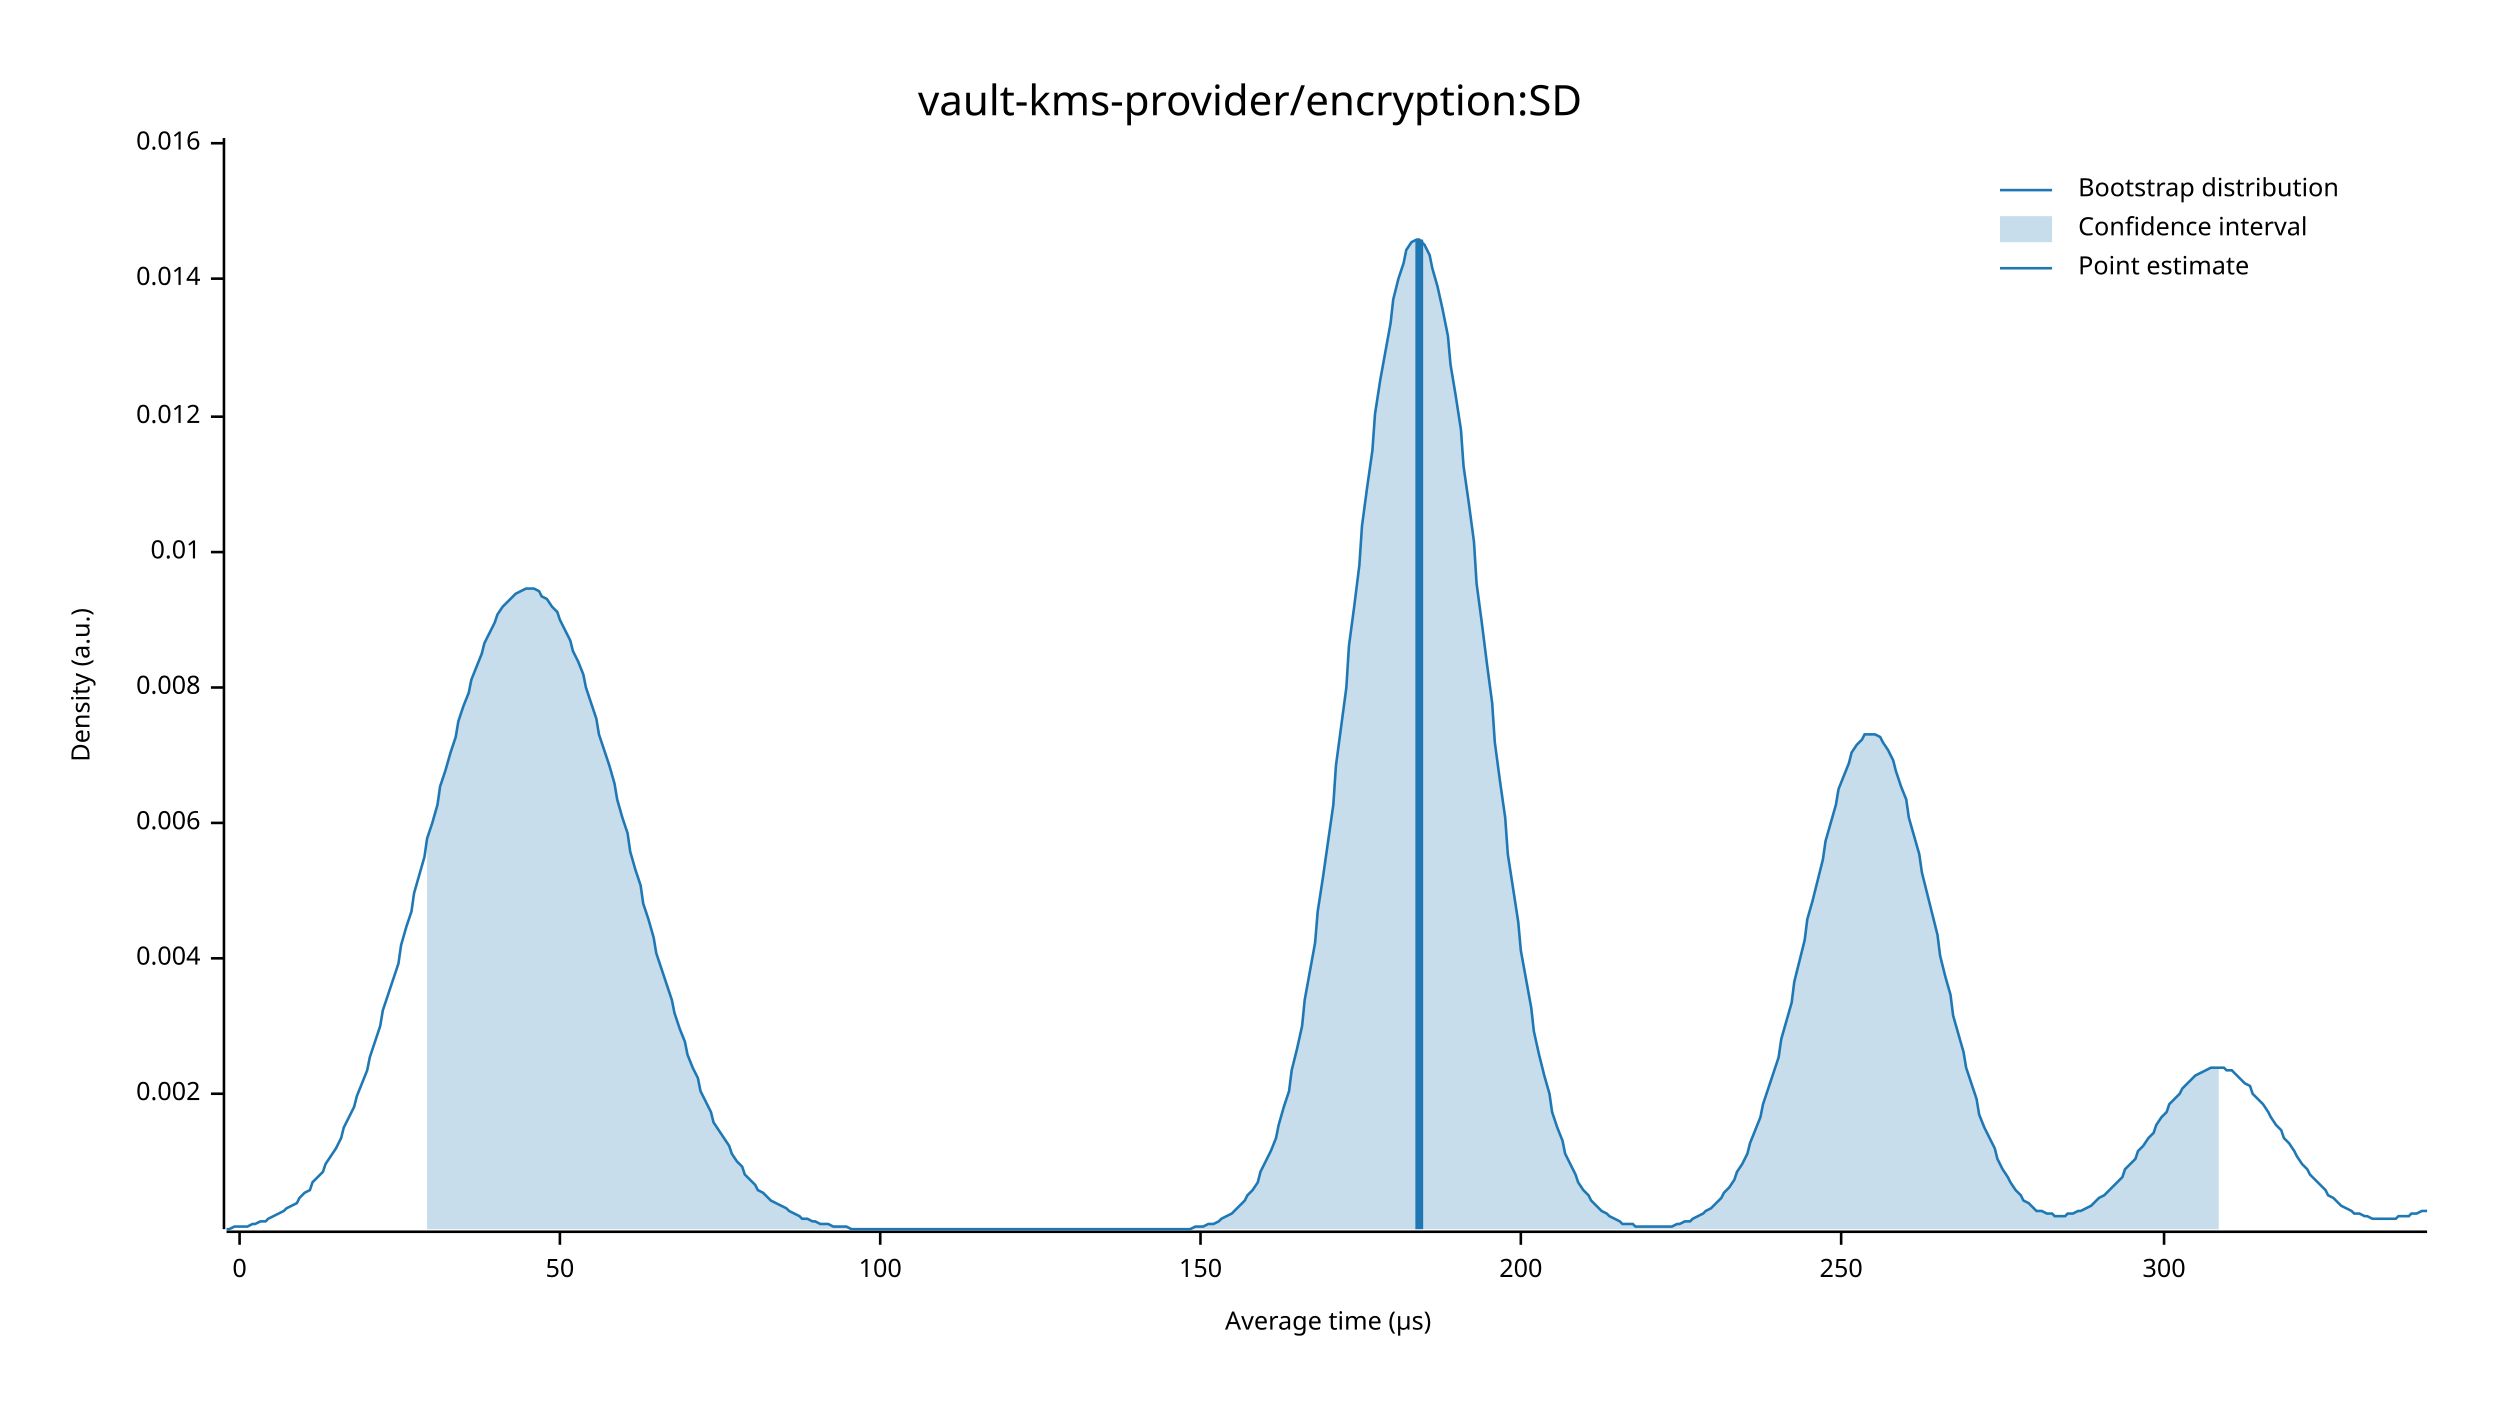
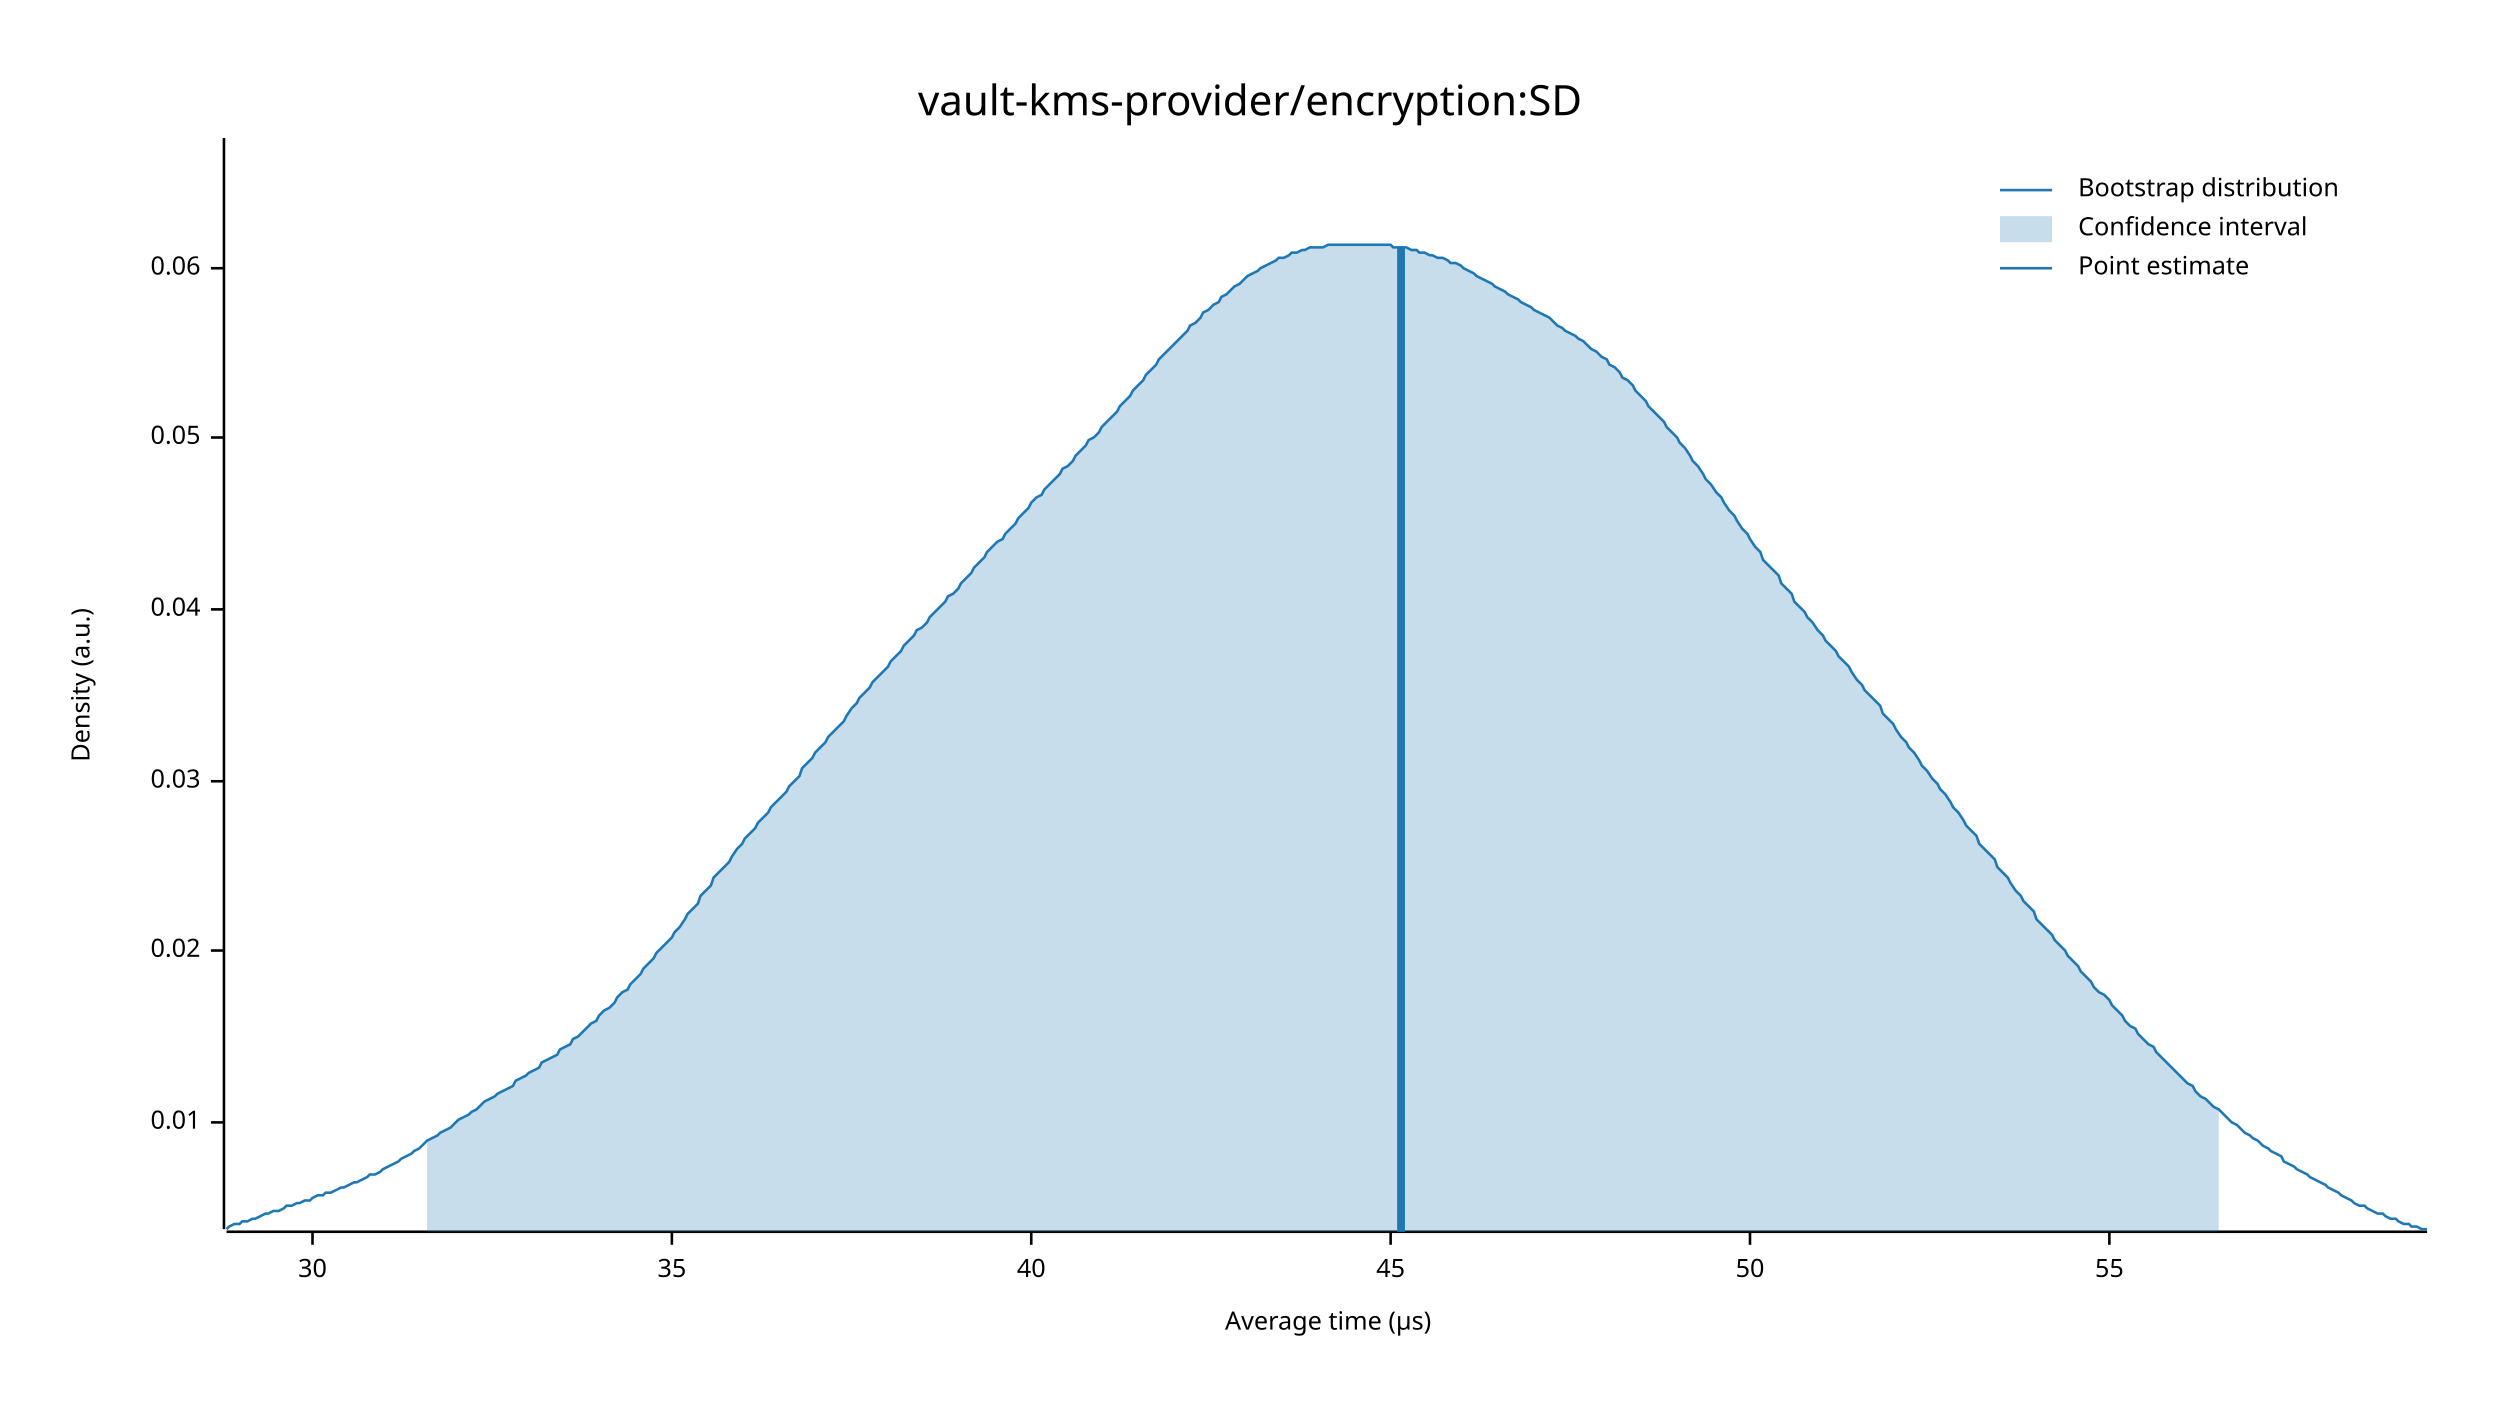
<svg xmlns="http://www.w3.org/2000/svg" width="960" height="540" viewBox="0 0 960 540">
  <text x="480" y="32" dy="0.76em" text-anchor="middle" font-family="sans-serif" font-size="16.129" opacity="1" fill="#000000">
vault-kms-provider/encryption:SD
</text>
  <text x="27" y="263" dy="0.76em" text-anchor="middle" font-family="sans-serif" font-size="9.677" opacity="1" fill="#000000" transform="rotate(270, 27, 263)">
Density (a.u.)
</text>
  <text x="510" y="513" dy="-0.5ex" text-anchor="middle" font-family="sans-serif" font-size="9.677" opacity="1" fill="#000000">
Average time (µs)
</text>
  <polyline fill="none" opacity="1" stroke="#000000" stroke-width="1" points="86,53 86,472 " />
-   <text x="77" y="420" dy="0.5ex" text-anchor="end" font-family="sans-serif" font-size="9.677" opacity="1" fill="#000000">
- 0.002
- </text>
-   <polyline fill="none" opacity="1" stroke="#000000" stroke-width="1" points="81,420 86,420 " />
-   <text x="77" y="368" dy="0.5ex" text-anchor="end" font-family="sans-serif" font-size="9.677" opacity="1" fill="#000000">
- 0.004
- </text>
-   <polyline fill="none" opacity="1" stroke="#000000" stroke-width="1" points="81,368 86,368 " />
-   <text x="77" y="316" dy="0.5ex" text-anchor="end" font-family="sans-serif" font-size="9.677" opacity="1" fill="#000000">
- 0.006
- </text>
-   <polyline fill="none" opacity="1" stroke="#000000" stroke-width="1" points="81,316 86,316 " />
-   <text x="77" y="264" dy="0.5ex" text-anchor="end" font-family="sans-serif" font-size="9.677" opacity="1" fill="#000000">
- 0.008
- </text>
-   <polyline fill="none" opacity="1" stroke="#000000" stroke-width="1" points="81,264 86,264 " />
-   <text x="77" y="212" dy="0.5ex" text-anchor="end" font-family="sans-serif" font-size="9.677" opacity="1" fill="#000000">
+   <text x="77" y="431" dy="0.5ex" text-anchor="end" font-family="sans-serif" font-size="9.677" opacity="1" fill="#000000">
0.01
</text>
-   <polyline fill="none" opacity="1" stroke="#000000" stroke-width="1" points="81,212 86,212 " />
-   <text x="77" y="160" dy="0.5ex" text-anchor="end" font-family="sans-serif" font-size="9.677" opacity="1" fill="#000000">
- 0.012
+   <polyline fill="none" opacity="1" stroke="#000000" stroke-width="1" points="81,431 86,431 " />
+   <text x="77" y="365" dy="0.5ex" text-anchor="end" font-family="sans-serif" font-size="9.677" opacity="1" fill="#000000">
+ 0.02
</text>
-   <polyline fill="none" opacity="1" stroke="#000000" stroke-width="1" points="81,160 86,160 " />
-   <text x="77" y="107" dy="0.5ex" text-anchor="end" font-family="sans-serif" font-size="9.677" opacity="1" fill="#000000">
- 0.014
+   <polyline fill="none" opacity="1" stroke="#000000" stroke-width="1" points="81,365 86,365 " />
+   <text x="77" y="300" dy="0.5ex" text-anchor="end" font-family="sans-serif" font-size="9.677" opacity="1" fill="#000000">
+ 0.03
</text>
-   <polyline fill="none" opacity="1" stroke="#000000" stroke-width="1" points="81,107 86,107 " />
-   <text x="77" y="55" dy="0.5ex" text-anchor="end" font-family="sans-serif" font-size="9.677" opacity="1" fill="#000000">
- 0.016
+   <polyline fill="none" opacity="1" stroke="#000000" stroke-width="1" points="81,300 86,300 " />
+   <text x="77" y="234" dy="0.5ex" text-anchor="end" font-family="sans-serif" font-size="9.677" opacity="1" fill="#000000">
+ 0.04
</text>
-   <polyline fill="none" opacity="1" stroke="#000000" stroke-width="1" points="81,55 86,55 " />
+   <polyline fill="none" opacity="1" stroke="#000000" stroke-width="1" points="81,234 86,234 " />
+   <text x="77" y="168" dy="0.5ex" text-anchor="end" font-family="sans-serif" font-size="9.677" opacity="1" fill="#000000">
+ 0.05
+ </text>
+   <polyline fill="none" opacity="1" stroke="#000000" stroke-width="1" points="81,168 86,168 " />
+   <text x="77" y="103" dy="0.5ex" text-anchor="end" font-family="sans-serif" font-size="9.677" opacity="1" fill="#000000">
+ 0.06
+ </text>
+   <polyline fill="none" opacity="1" stroke="#000000" stroke-width="1" points="81,103 86,103 " />
  <polyline fill="none" opacity="1" stroke="#000000" stroke-width="1" points="87,473 932,473 " />
-   <text x="92" y="483" dy="0.76em" text-anchor="middle" font-family="sans-serif" font-size="9.677" opacity="1" fill="#000000">
- 0
+   <text x="120" y="483" dy="0.76em" text-anchor="middle" font-family="sans-serif" font-size="9.677" opacity="1" fill="#000000">
+ 30
</text>
-   <polyline fill="none" opacity="1" stroke="#000000" stroke-width="1" points="92,473 92,478 " />
-   <text x="215" y="483" dy="0.76em" text-anchor="middle" font-family="sans-serif" font-size="9.677" opacity="1" fill="#000000">
+   <polyline fill="none" opacity="1" stroke="#000000" stroke-width="1" points="120,473 120,478 " />
+   <text x="258" y="483" dy="0.76em" text-anchor="middle" font-family="sans-serif" font-size="9.677" opacity="1" fill="#000000">
+ 35
+ </text>
+   <polyline fill="none" opacity="1" stroke="#000000" stroke-width="1" points="258,473 258,478 " />
+   <text x="396" y="483" dy="0.76em" text-anchor="middle" font-family="sans-serif" font-size="9.677" opacity="1" fill="#000000">
+ 40
+ </text>
+   <polyline fill="none" opacity="1" stroke="#000000" stroke-width="1" points="396,473 396,478 " />
+   <text x="534" y="483" dy="0.76em" text-anchor="middle" font-family="sans-serif" font-size="9.677" opacity="1" fill="#000000">
+ 45
+ </text>
+   <polyline fill="none" opacity="1" stroke="#000000" stroke-width="1" points="534,473 534,478 " />
+   <text x="672" y="483" dy="0.76em" text-anchor="middle" font-family="sans-serif" font-size="9.677" opacity="1" fill="#000000">
50
</text>
-   <polyline fill="none" opacity="1" stroke="#000000" stroke-width="1" points="215,473 215,478 " />
-   <text x="338" y="483" dy="0.76em" text-anchor="middle" font-family="sans-serif" font-size="9.677" opacity="1" fill="#000000">
- 100
+   <polyline fill="none" opacity="1" stroke="#000000" stroke-width="1" points="672,473 672,478 " />
+   <text x="810" y="483" dy="0.76em" text-anchor="middle" font-family="sans-serif" font-size="9.677" opacity="1" fill="#000000">
+ 55
</text>
-   <polyline fill="none" opacity="1" stroke="#000000" stroke-width="1" points="338,473 338,478 " />
-   <text x="461" y="483" dy="0.76em" text-anchor="middle" font-family="sans-serif" font-size="9.677" opacity="1" fill="#000000">
- 150
- </text>
-   <polyline fill="none" opacity="1" stroke="#000000" stroke-width="1" points="461,473 461,478 " />
-   <text x="584" y="483" dy="0.76em" text-anchor="middle" font-family="sans-serif" font-size="9.677" opacity="1" fill="#000000">
- 200
- </text>
-   <polyline fill="none" opacity="1" stroke="#000000" stroke-width="1" points="584,473 584,478 " />
-   <text x="707" y="483" dy="0.76em" text-anchor="middle" font-family="sans-serif" font-size="9.677" opacity="1" fill="#000000">
- 250
- </text>
-   <polyline fill="none" opacity="1" stroke="#000000" stroke-width="1" points="707,473 707,478 " />
-   <text x="831" y="483" dy="0.76em" text-anchor="middle" font-family="sans-serif" font-size="9.677" opacity="1" fill="#000000">
- 300
- </text>
-   <polyline fill="none" opacity="1" stroke="#000000" stroke-width="1" points="831,473 831,478 " />
-   <polyline fill="none" opacity="1" stroke="#1F78B4" stroke-width="1" points="87,472 88,472 90,471 92,471 93,471 95,471 97,470 98,470 100,469 102,469 103,468 105,467 107,466 109,465 110,464 112,463 114,462 115,460 117,458 119,457 120,454 122,452 124,450 125,447 127,444 129,441 131,437 132,433 134,429 136,425 137,421 139,416 141,411 142,406 144,400 146,394 147,388 149,382 151,376 153,370 154,363 156,356 158,350 159,343 161,336 163,329 164,322 166,316 168,309 169,302 171,296 173,289 175,283 176,277 178,271 180,266 181,261 183,256 185,251 186,247 188,243 190,239 191,236 193,233 195,231 197,229 198,228 200,227 202,226 203,226 205,226 207,227 208,229 210,230 212,233 214,235 215,238 217,242 219,246 220,250 222,254 224,259 225,264 227,270 229,276 230,282 232,288 234,294 236,301 237,307 239,314 241,320 242,327 244,334 246,340 247,347 249,353 251,360 252,366 254,372 256,378 258,384 259,389 261,395 263,400 264,405 266,410 268,414 269,419 271,423 273,427 274,431 276,434 278,437 280,440 281,443 283,446 285,448 286,451 288,453 290,455 291,457 293,458 295,460 296,461 298,462 300,463 302,464 303,465 305,466 307,467 308,468 310,468 312,469 313,469 315,470 317,470 318,470 320,471 322,471 324,471 325,471 327,472 329,472 330,472 332,472 334,472 335,472 337,472 339,472 341,472 342,472 344,472 346,472 347,472 349,472 351,472 352,472 354,472 356,472 357,472 359,472 361,472 363,472 364,472 366,472 368,472 369,472 371,472 373,472 374,472 376,472 378,472 379,472 381,472 383,472 385,472 386,472 388,472 390,472 391,472 393,472 395,472 396,472 398,472 400,472 401,472 403,472 405,472 407,472 408,472 410,472 412,472 413,472 415,472 417,472 418,472 420,472 422,472 423,472 425,472 427,472 429,472 430,472 432,472 434,472 435,472 437,472 439,472 440,472 442,472 444,472 445,472 447,472 449,472 451,472 452,472 454,472 456,472 457,472 459,471 461,471 462,471 464,470 466,470 468,469 469,468 471,467 473,466 474,465 476,463 478,461 479,459 481,457 483,454 484,450 486,446 488,442 490,437 491,432 493,425 495,419 496,411 498,403 500,394 501,384 503,373 505,362 506,350 508,337 510,323 512,309 513,294 515,279 517,264 518,248 520,233 522,217 523,202 525,187 527,173 528,159 530,146 532,135 534,124 535,115 537,107 539,101 540,96 542,93 544,92 545,92 547,94 549,98 550,103 552,110 554,119 556,129 557,140 559,152 561,165 562,179 564,193 566,208 567,224 569,239 571,255 573,270 574,285 576,300 578,314 579,328 581,341 583,354 584,365 586,376 588,387 589,396 591,405 593,413 595,420 596,427 598,433 600,438 601,443 603,447 605,451 606,454 608,457 610,459 611,461 613,463 615,465 617,466 618,467 620,468 622,469 623,470 625,470 627,470 628,471 630,471 632,471 633,471 635,471 637,471 639,471 640,471 642,471 644,470 645,470 647,469 649,469 650,468 652,467 654,466 655,465 657,464 659,462 661,460 662,458 664,456 666,453 667,450 669,447 671,443 672,439 674,434 676,429 677,424 679,418 681,412 683,406 684,399 686,392 688,385 689,377 691,369 693,361 694,353 696,346 698,338 700,330 701,323 703,316 705,309 706,303 708,298 710,293 711,289 713,286 715,284 716,282 718,282 720,282 722,283 723,285 725,288 727,292 728,296 730,302 732,307 733,314 735,321 737,328 738,335 740,343 742,351 744,359 745,367 747,375 749,382 750,390 752,397 754,404 755,410 757,416 759,422 760,428 762,433 764,437 766,441 767,445 769,449 771,452 772,454 774,457 776,459 777,461 779,462 781,464 782,465 784,465 786,466 788,466 789,467 791,467 793,467 794,466 796,466 798,465 799,465 801,464 803,463 804,462 806,460 808,459 810,457 811,456 813,454 815,452 816,449 818,447 820,445 821,442 823,440 825,437 827,435 828,432 830,429 832,427 833,424 835,422 837,420 838,418 840,416 842,414 843,413 845,412 847,411 849,410 850,410 852,410 854,410 855,411 857,411 859,413 860,414 862,416 864,417 865,420 867,422 869,424 871,427 872,429 874,432 876,434 877,437 879,439 881,442 882,444 884,447 886,449 887,451 889,453 891,455 893,457 894,459 896,460 898,462 899,463 901,464 903,465 904,466 906,466 908,467 909,467 911,468 913,468 915,468 916,468 918,468 920,468 921,467 923,467 925,467 926,466 928,466 930,465 932,465 " />
-   <polygon opacity="0.25" fill="#1F78B4" points="164,322 166,316 168,309 169,302 171,296 173,289 175,283 176,277 178,271 180,266 181,261 183,256 185,251 186,247 188,243 190,239 191,236 193,233 195,231 197,229 198,228 200,227 202,226 203,226 205,226 207,227 208,229 210,230 212,233 214,235 215,238 217,242 219,246 220,250 222,254 224,259 225,264 227,270 229,276 230,282 232,288 234,294 236,301 237,307 239,314 241,320 242,327 244,334 246,340 247,347 249,353 251,360 252,366 254,372 256,378 258,384 259,389 261,395 263,400 264,405 266,410 268,414 269,419 271,423 273,427 274,431 276,434 278,437 280,440 281,443 283,446 285,448 286,451 288,453 290,455 291,457 293,458 295,460 296,461 298,462 300,463 302,464 303,465 305,466 307,467 308,468 310,468 312,469 313,469 315,470 317,470 318,470 320,471 322,471 324,471 325,471 327,472 329,472 330,472 332,472 334,472 335,472 337,472 339,472 341,472 342,472 344,472 346,472 347,472 349,472 351,472 352,472 354,472 356,472 357,472 359,472 361,472 363,472 364,472 366,472 368,472 369,472 371,472 373,472 374,472 376,472 378,472 379,472 381,472 383,472 385,472 386,472 388,472 390,472 391,472 393,472 395,472 396,472 398,472 400,472 401,472 403,472 405,472 407,472 408,472 410,472 412,472 413,472 415,472 417,472 418,472 420,472 422,472 423,472 425,472 427,472 429,472 430,472 432,472 434,472 435,472 437,472 439,472 440,472 442,472 444,472 445,472 447,472 449,472 451,472 452,472 454,472 456,472 457,472 459,471 461,471 462,471 464,470 466,470 468,469 469,468 471,467 473,466 474,465 476,463 478,461 479,459 481,457 483,454 484,450 486,446 488,442 490,437 491,432 493,425 495,419 496,411 498,403 500,394 501,384 503,373 505,362 506,350 508,337 510,323 512,309 513,294 515,279 517,264 518,248 520,233 522,217 523,202 525,187 527,173 528,159 530,146 532,135 534,124 535,115 537,107 539,101 540,96 542,93 544,92 545,92 547,94 549,98 550,103 552,110 554,119 556,129 557,140 559,152 561,165 562,179 564,193 566,208 567,224 569,239 571,255 573,270 574,285 576,300 578,314 579,328 581,341 583,354 584,365 586,376 588,387 589,396 591,405 593,413 595,420 596,427 598,433 600,438 601,443 603,447 605,451 606,454 608,457 610,459 611,461 613,463 615,465 617,466 618,467 620,468 622,469 623,470 625,470 627,470 628,471 630,471 632,471 633,471 635,471 637,471 639,471 640,471 642,471 644,470 645,470 647,469 649,469 650,468 652,467 654,466 655,465 657,464 659,462 661,460 662,458 664,456 666,453 667,450 669,447 671,443 672,439 674,434 676,429 677,424 679,418 681,412 683,406 684,399 686,392 688,385 689,377 691,369 693,361 694,353 696,346 698,338 700,330 701,323 703,316 705,309 706,303 708,298 710,293 711,289 713,286 715,284 716,282 718,282 720,282 722,283 723,285 725,288 727,292 728,296 730,302 732,307 733,314 735,321 737,328 738,335 740,343 742,351 744,359 745,367 747,375 749,382 750,390 752,397 754,404 755,410 757,416 759,422 760,428 762,433 764,437 766,441 767,445 769,449 771,452 772,454 774,457 776,459 777,461 779,462 781,464 782,465 784,465 786,466 788,466 789,467 791,467 793,467 794,466 796,466 798,465 799,465 801,464 803,463 804,462 806,460 808,459 810,457 811,456 813,454 815,452 816,449 818,447 820,445 821,442 823,440 825,437 827,435 828,432 830,429 832,427 833,424 835,422 837,420 838,418 840,416 842,414 843,413 845,412 847,411 849,410 850,410 852,410 852,472 164,472 " />
-   <polyline fill="none" opacity="1" stroke="#1F78B4" stroke-width="3" points="545,472 545,92 " />
+   <polyline fill="none" opacity="1" stroke="#000000" stroke-width="1" points="810,473 810,478 " />
+   <polyline fill="none" opacity="1" stroke="#1F78B4" stroke-width="1" points="87,472 88,471 90,470 92,470 93,469 95,469 97,468 98,468 100,467 102,466 103,466 105,465 107,465 109,464 110,463 112,463 114,462 115,462 117,461 119,461 120,460 122,459 124,459 125,458 127,458 129,457 131,456 132,456 134,455 136,454 137,454 139,453 141,452 142,451 144,451 146,450 147,449 149,448 151,447 153,446 154,445 156,444 158,443 159,442 161,441 163,439 164,438 166,437 168,436 169,435 171,434 173,433 175,431 176,430 178,429 180,428 181,427 183,426 185,424 186,423 188,422 190,421 191,420 193,419 195,418 197,417 198,415 200,414 202,413 203,412 205,411 207,410 208,408 210,407 212,406 214,405 215,403 217,402 219,401 220,399 222,398 224,396 225,395 227,393 229,392 230,390 232,388 234,387 236,385 237,383 239,381 241,380 242,378 244,376 246,374 247,372 249,370 251,368 252,366 254,364 256,362 258,360 259,358 261,356 263,353 264,351 266,349 268,347 269,344 271,342 273,340 274,337 276,335 278,333 280,331 281,329 283,326 285,324 286,322 288,320 290,318 291,316 293,314 295,312 296,310 298,308 300,306 302,304 303,302 305,300 307,298 308,295 310,293 312,291 313,289 315,287 317,285 318,283 320,281 322,279 324,277 325,275 327,272 329,270 330,268 332,266 334,264 335,262 337,260 339,258 341,256 342,254 344,252 346,250 347,248 349,246 351,244 352,242 354,241 356,239 357,237 359,235 361,233 363,231 364,229 366,228 368,226 369,224 371,222 373,220 374,218 376,216 378,214 379,212 381,210 383,208 385,207 386,205 388,203 390,201 391,199 393,197 395,195 396,193 398,191 400,190 401,188 403,186 405,184 407,182 408,180 410,179 412,177 413,175 415,173 417,171 418,169 420,168 422,166 423,164 425,162 427,160 429,158 430,156 432,154 434,152 435,150 437,148 439,146 440,144 442,142 444,140 445,138 447,136 449,134 451,132 452,131 454,129 456,127 457,125 459,124 461,122 462,120 464,119 466,117 468,116 469,114 471,113 473,111 474,110 476,109 478,107 479,106 481,105 483,104 484,103 486,102 488,101 490,100 491,99 493,99 495,98 496,97 498,97 500,96 501,96 503,95 505,95 506,95 508,95 510,94 512,94 513,94 515,94 517,94 518,94 520,94 522,94 523,94 525,94 527,94 528,94 530,94 532,94 534,94 535,95 537,95 539,95 540,95 542,96 544,96 545,97 547,97 549,98 550,98 552,99 554,99 556,100 557,101 559,101 561,102 562,103 564,104 566,105 567,106 569,107 571,108 573,109 574,110 576,111 578,112 579,113 581,114 583,115 584,116 586,117 588,118 589,119 591,120 593,121 595,122 596,123 598,125 600,126 601,127 603,128 605,129 606,130 608,131 610,133 611,134 613,135 615,137 617,138 618,140 620,141 622,143 623,145 625,146 627,148 628,150 630,152 632,154 633,156 635,158 637,160 639,162 640,164 642,166 644,168 645,170 647,172 649,175 650,177 652,179 654,182 655,184 657,186 659,189 661,191 662,193 664,196 666,198 667,200 669,203 671,205 672,207 674,210 676,212 677,215 679,217 681,219 683,221 684,224 686,226 688,228 689,231 691,233 693,235 694,237 696,239 698,242 700,244 701,246 703,248 705,250 706,252 708,254 710,256 711,258 713,261 715,263 716,265 718,267 720,269 722,271 723,274 725,276 727,278 728,280 730,283 732,285 733,287 735,289 737,292 738,294 740,296 742,299 744,301 745,303 747,305 749,308 750,310 752,312 754,315 755,317 757,319 759,321 760,324 762,326 764,328 766,330 767,333 769,335 771,337 772,339 774,342 776,344 777,346 779,348 781,350 782,353 784,355 786,357 788,359 789,361 791,363 793,365 794,367 796,369 798,371 799,373 801,375 803,377 804,379 806,381 808,382 810,384 811,386 813,388 815,390 816,392 818,394 820,395 821,397 823,399 825,401 827,402 828,404 830,406 832,408 833,409 835,411 837,413 838,414 840,416 842,417 843,419 845,421 847,422 849,424 850,425 852,426 854,428 855,429 857,431 859,432 860,433 862,435 864,436 865,437 867,438 869,440 871,441 872,442 874,443 876,444 877,446 879,447 881,448 882,449 884,450 886,451 887,452 889,453 891,454 893,455 894,456 896,457 898,458 899,459 901,460 903,461 904,462 906,463 908,463 909,464 911,465 913,466 915,466 916,467 918,468 920,468 921,469 923,470 925,470 926,471 928,471 930,472 932,472 " />
+   <polygon opacity="0.25" fill="#1F78B4" points="164,438 166,437 168,436 169,435 171,434 173,433 175,431 176,430 178,429 180,428 181,427 183,426 185,424 186,423 188,422 190,421 191,420 193,419 195,418 197,417 198,415 200,414 202,413 203,412 205,411 207,410 208,408 210,407 212,406 214,405 215,403 217,402 219,401 220,399 222,398 224,396 225,395 227,393 229,392 230,390 232,388 234,387 236,385 237,383 239,381 241,380 242,378 244,376 246,374 247,372 249,370 251,368 252,366 254,364 256,362 258,360 259,358 261,356 263,353 264,351 266,349 268,347 269,344 271,342 273,340 274,337 276,335 278,333 280,331 281,329 283,326 285,324 286,322 288,320 290,318 291,316 293,314 295,312 296,310 298,308 300,306 302,304 303,302 305,300 307,298 308,295 310,293 312,291 313,289 315,287 317,285 318,283 320,281 322,279 324,277 325,275 327,272 329,270 330,268 332,266 334,264 335,262 337,260 339,258 341,256 342,254 344,252 346,250 347,248 349,246 351,244 352,242 354,241 356,239 357,237 359,235 361,233 363,231 364,229 366,228 368,226 369,224 371,222 373,220 374,218 376,216 378,214 379,212 381,210 383,208 385,207 386,205 388,203 390,201 391,199 393,197 395,195 396,193 398,191 400,190 401,188 403,186 405,184 407,182 408,180 410,179 412,177 413,175 415,173 417,171 418,169 420,168 422,166 423,164 425,162 427,160 429,158 430,156 432,154 434,152 435,150 437,148 439,146 440,144 442,142 444,140 445,138 447,136 449,134 451,132 452,131 454,129 456,127 457,125 459,124 461,122 462,120 464,119 466,117 468,116 469,114 471,113 473,111 474,110 476,109 478,107 479,106 481,105 483,104 484,103 486,102 488,101 490,100 491,99 493,99 495,98 496,97 498,97 500,96 501,96 503,95 505,95 506,95 508,95 510,94 512,94 513,94 515,94 517,94 518,94 520,94 522,94 523,94 525,94 527,94 528,94 530,94 532,94 534,94 535,95 537,95 539,95 540,95 542,96 544,96 545,97 547,97 549,98 550,98 552,99 554,99 556,100 557,101 559,101 561,102 562,103 564,104 566,105 567,106 569,107 571,108 573,109 574,110 576,111 578,112 579,113 581,114 583,115 584,116 586,117 588,118 589,119 591,120 593,121 595,122 596,123 598,125 600,126 601,127 603,128 605,129 606,130 608,131 610,133 611,134 613,135 615,137 617,138 618,140 620,141 622,143 623,145 625,146 627,148 628,150 630,152 632,154 633,156 635,158 637,160 639,162 640,164 642,166 644,168 645,170 647,172 649,175 650,177 652,179 654,182 655,184 657,186 659,189 661,191 662,193 664,196 666,198 667,200 669,203 671,205 672,207 674,210 676,212 677,215 679,217 681,219 683,221 684,224 686,226 688,228 689,231 691,233 693,235 694,237 696,239 698,242 700,244 701,246 703,248 705,250 706,252 708,254 710,256 711,258 713,261 715,263 716,265 718,267 720,269 722,271 723,274 725,276 727,278 728,280 730,283 732,285 733,287 735,289 737,292 738,294 740,296 742,299 744,301 745,303 747,305 749,308 750,310 752,312 754,315 755,317 757,319 759,321 760,324 762,326 764,328 766,330 767,333 769,335 771,337 772,339 774,342 776,344 777,346 779,348 781,350 782,353 784,355 786,357 788,359 789,361 791,363 793,365 794,367 796,369 798,371 799,373 801,375 803,377 804,379 806,381 808,382 810,384 811,386 813,388 815,390 816,392 818,394 820,395 821,397 823,399 825,401 827,402 828,404 830,406 832,408 833,409 835,411 837,413 838,414 840,416 842,417 843,419 845,421 847,422 849,424 850,425 852,426 852,473 164,473 " />
+   <polyline fill="none" opacity="1" stroke="#1F78B4" stroke-width="3" points="538,473 538,95 " />
  <text x="798" y="68" dy="0.76em" text-anchor="start" font-family="sans-serif" font-size="9.677" opacity="1" fill="#000000">
Bootstrap distribution
</text>
  <text x="798" y="83" dy="0.76em" text-anchor="start" font-family="sans-serif" font-size="9.677" opacity="1" fill="#000000">
Confidence interval
</text>
  <text x="798" y="98" dy="0.76em" text-anchor="start" font-family="sans-serif" font-size="9.677" opacity="1" fill="#000000">
Point estimate
</text>
  <polyline fill="none" opacity="1" stroke="#1F78B4" stroke-width="1" points="768,73 788,73 " />
  <rect x="768" y="83" width="20" height="10" opacity="0.25" fill="#1F78B4" stroke="none" />
  <polyline fill="none" opacity="1" stroke="#1F78B4" stroke-width="1" points="768,103 788,103 " />
</svg>
